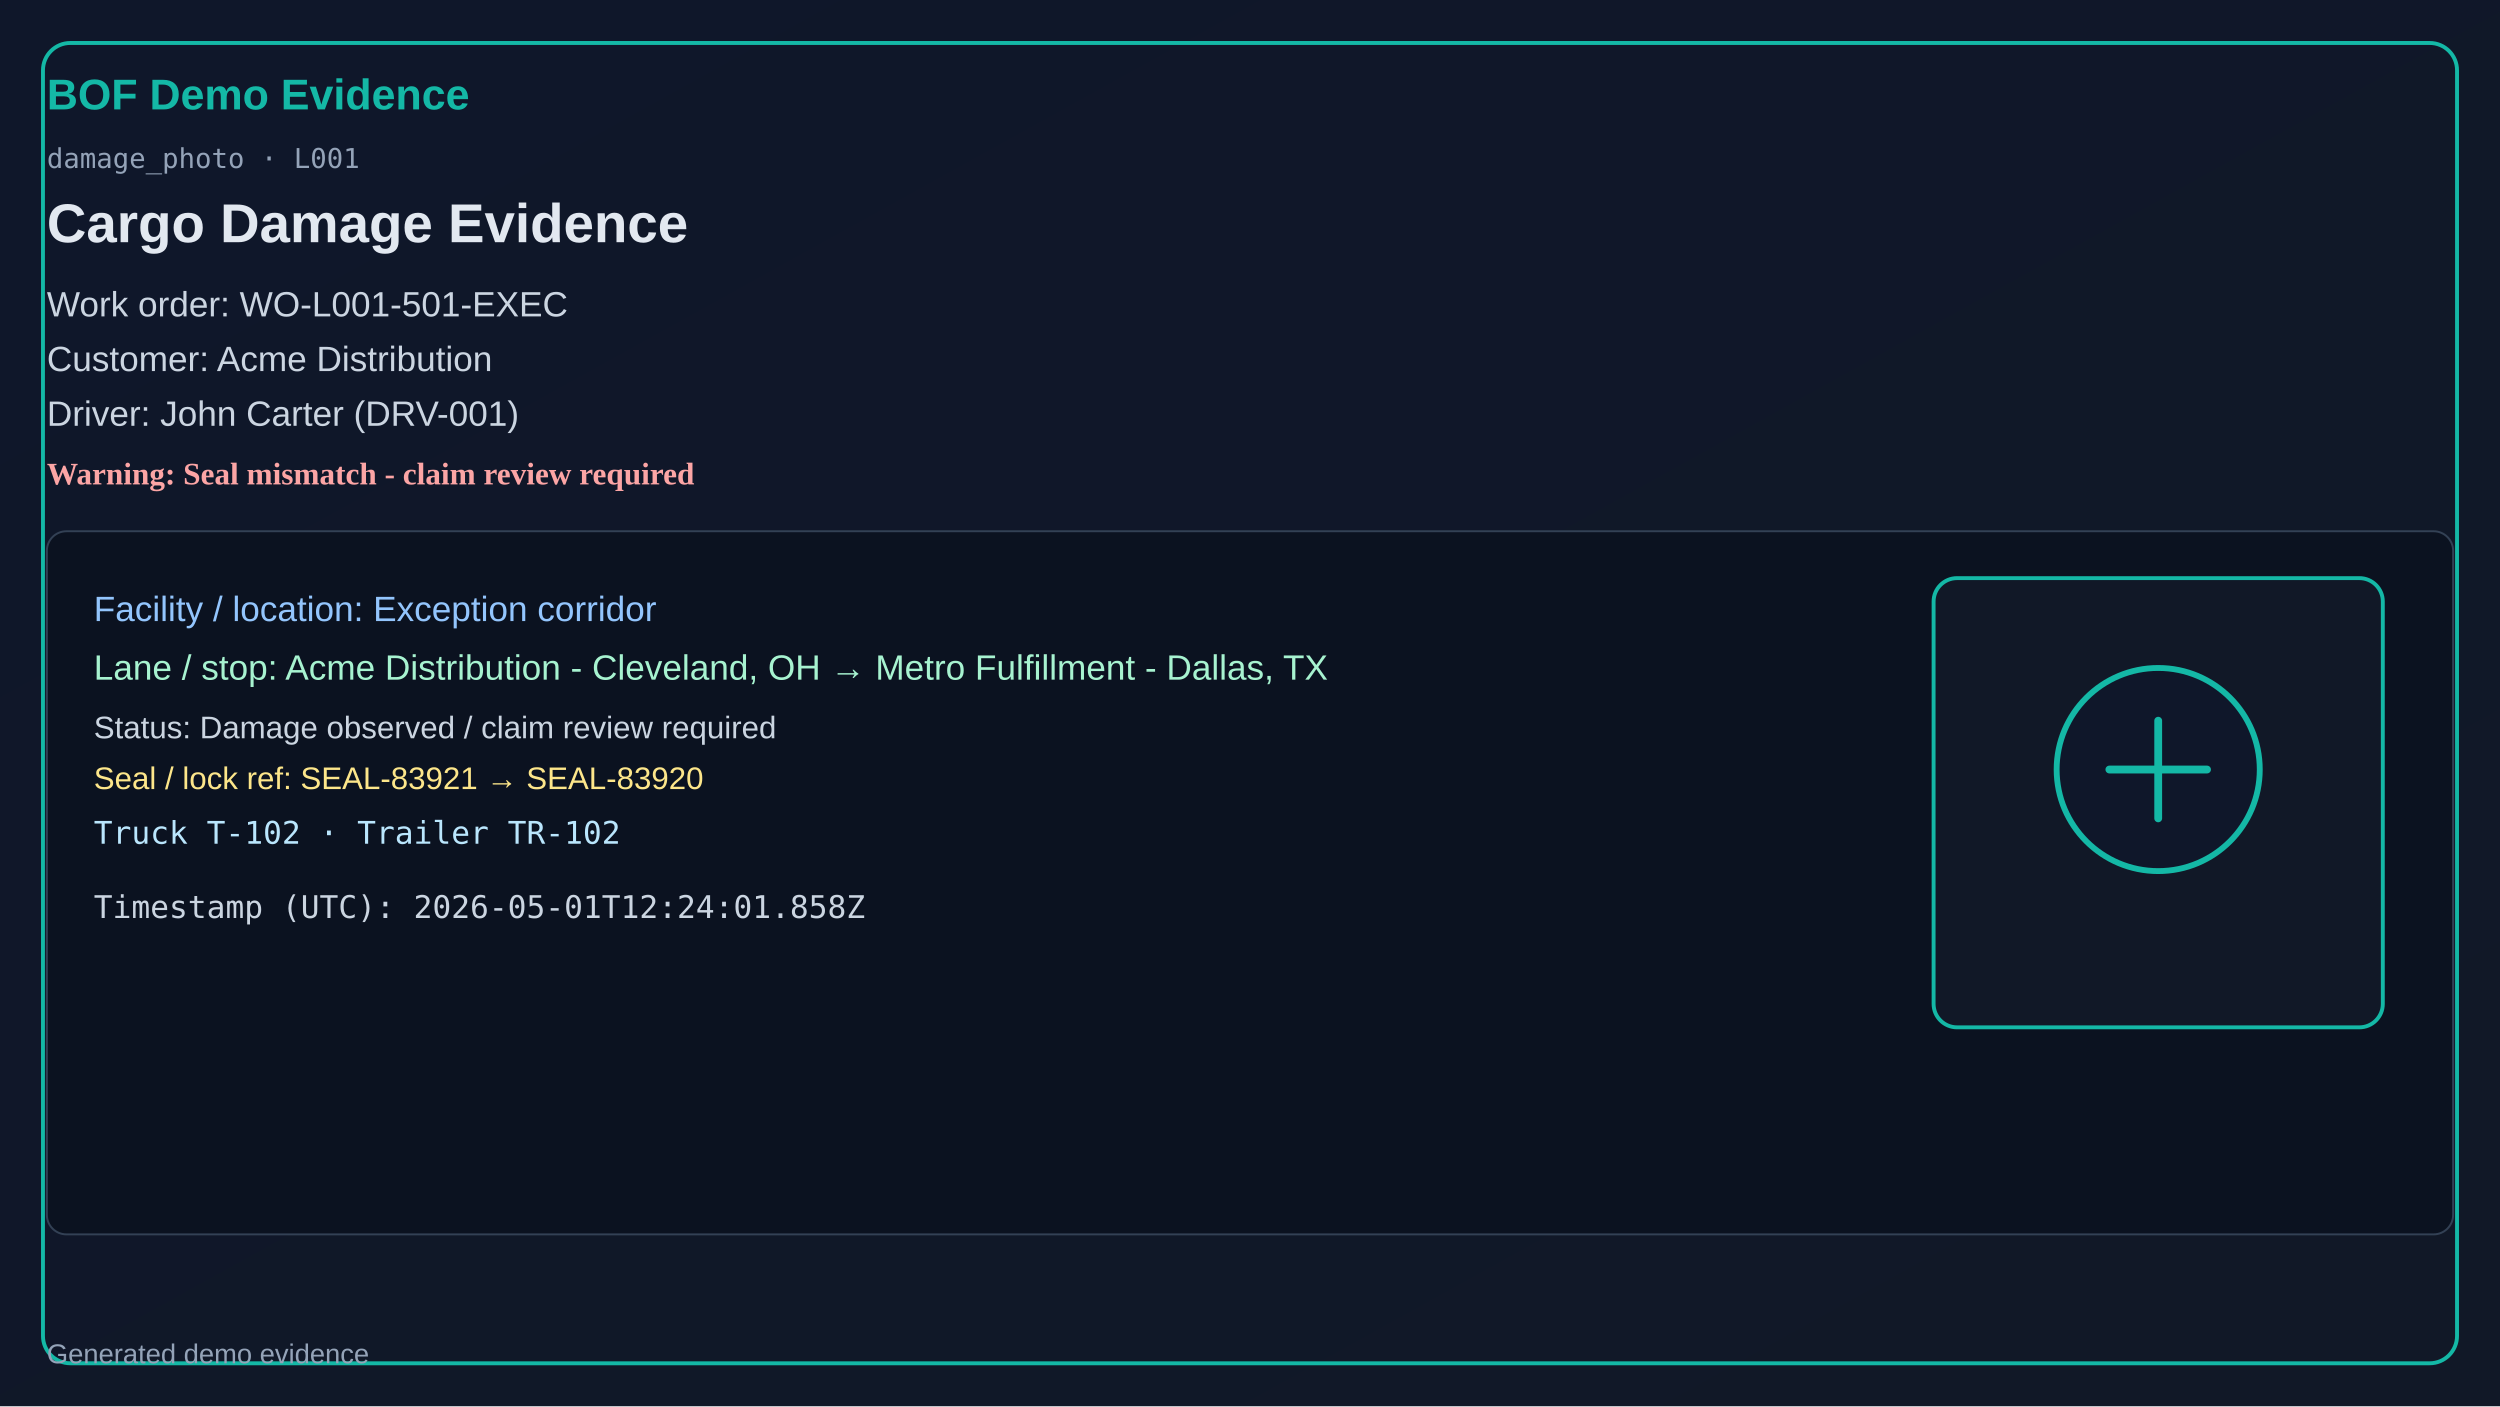
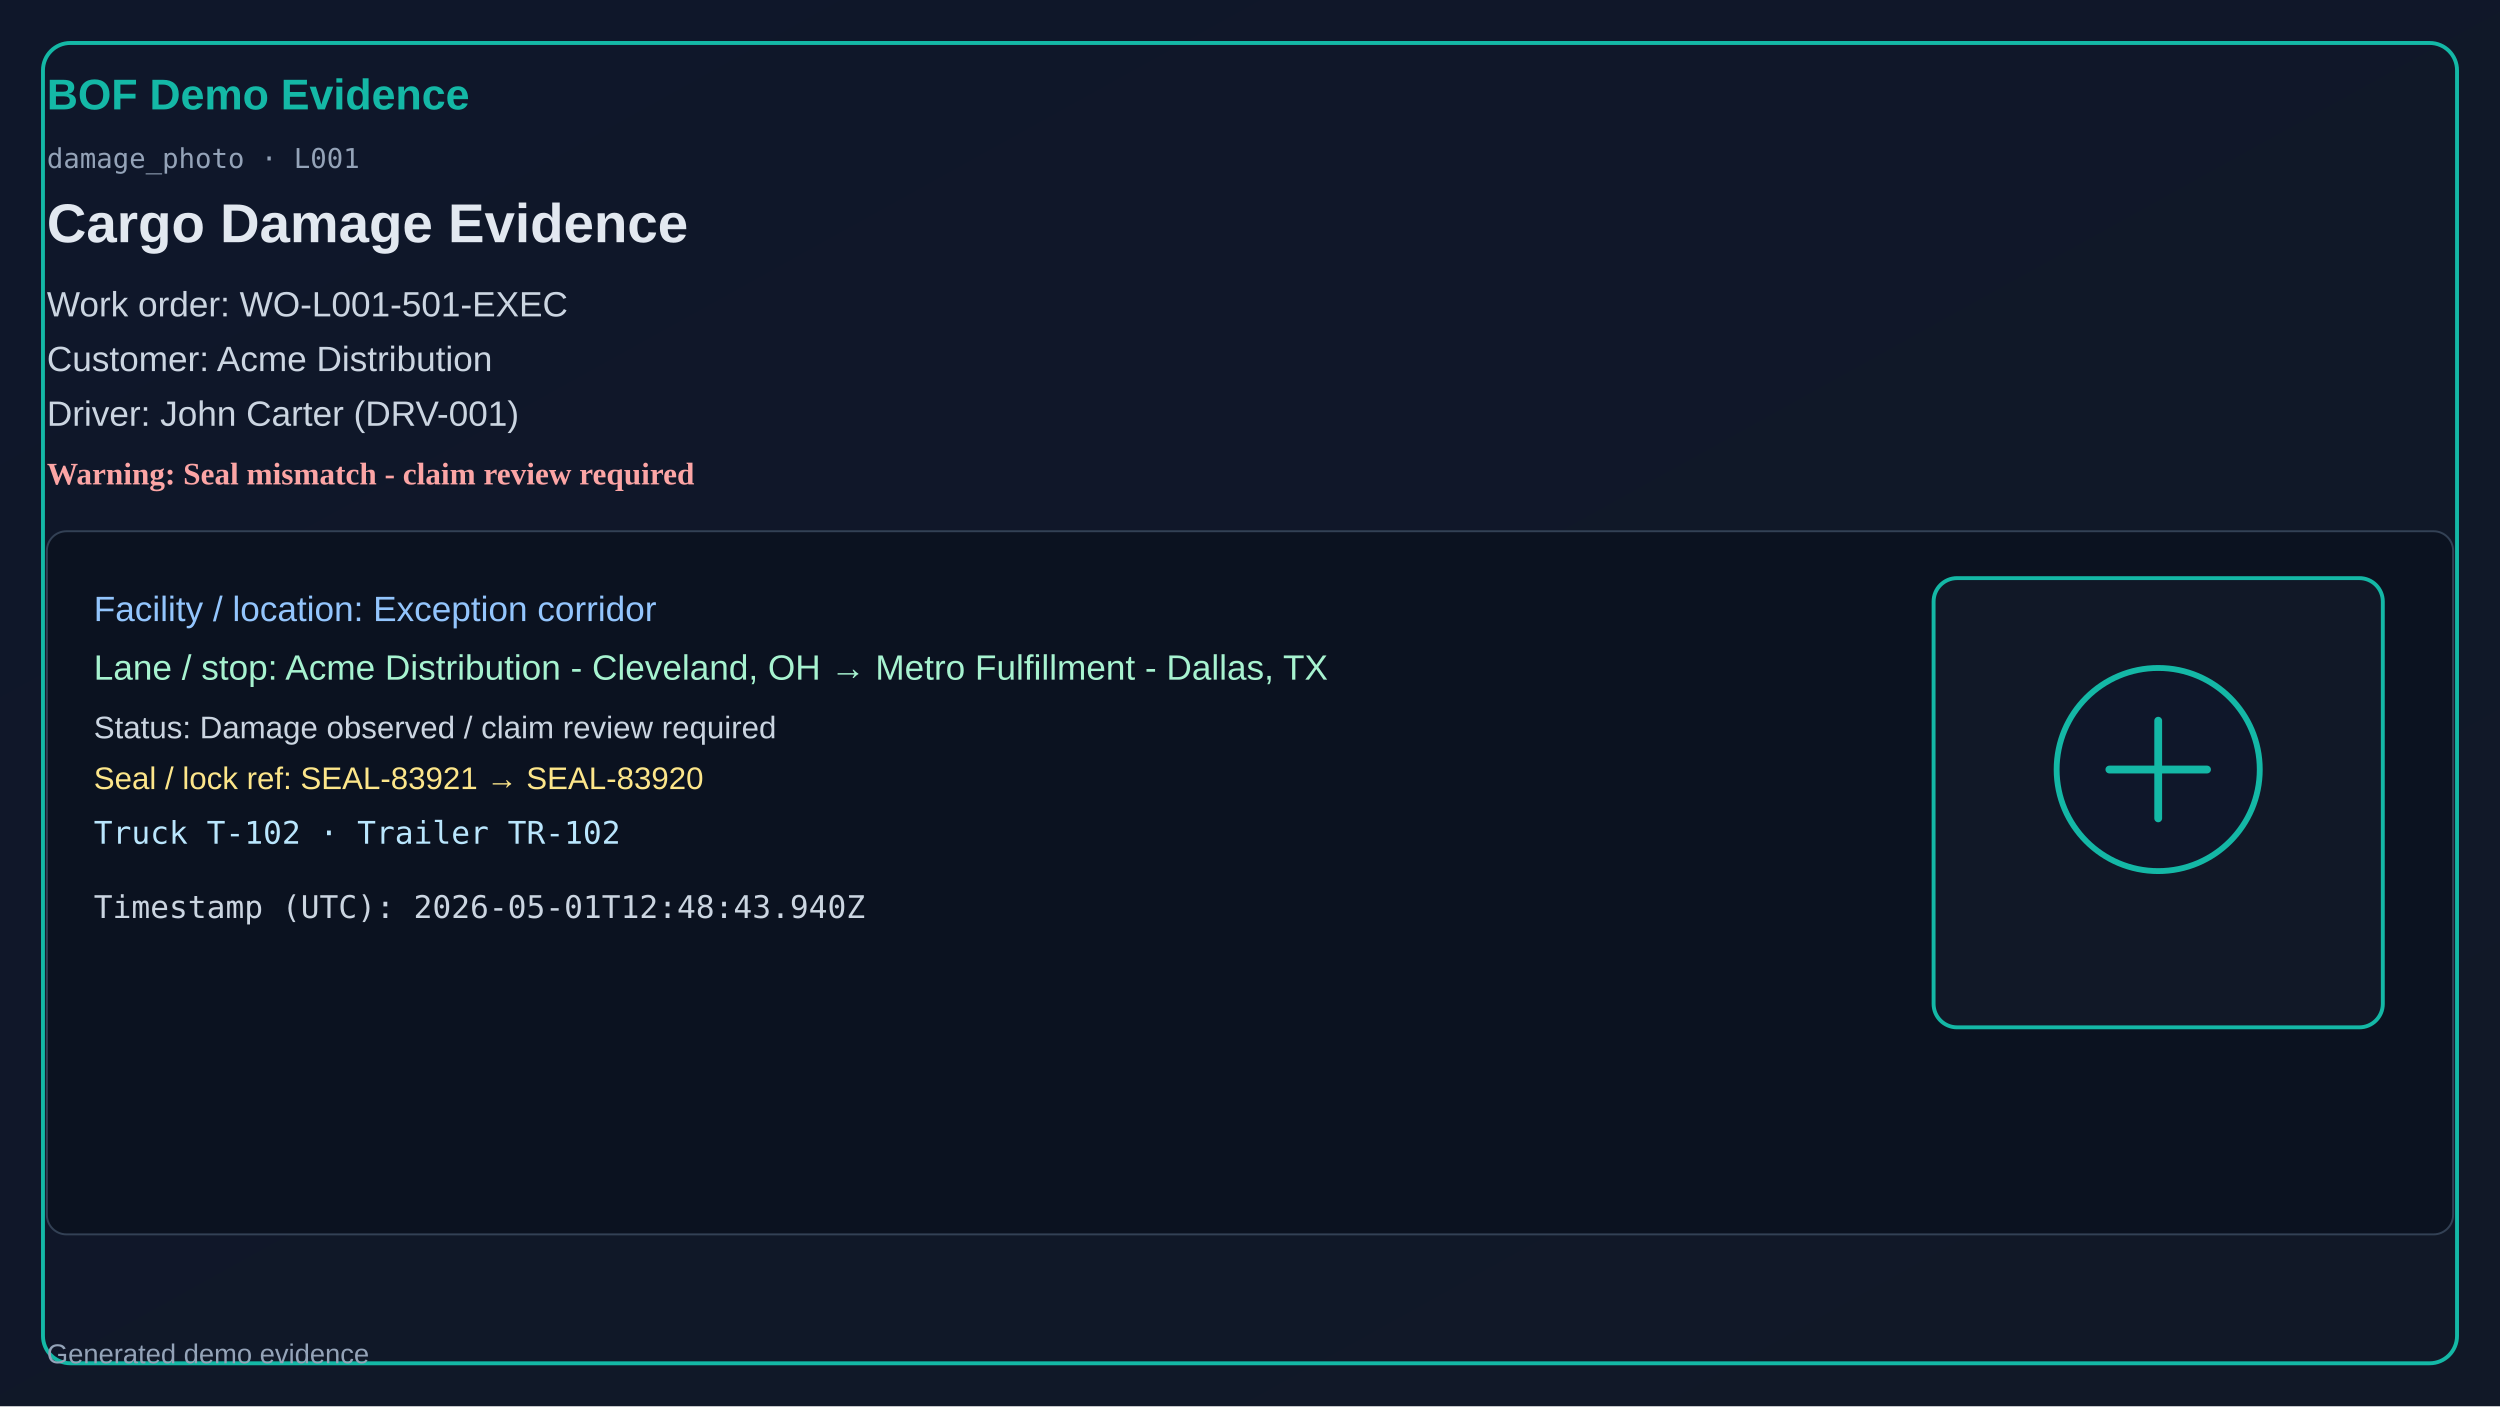
<svg xmlns="http://www.w3.org/2000/svg" width="1280" height="720" viewBox="0 0 1280 720">
  <defs>
    <linearGradient id="bg" x1="0" y1="0" x2="1" y2="1">
      <stop offset="0%" stop-color="#0f172a" />
      <stop offset="100%" stop-color="#111827" />
    </linearGradient>
  </defs>
  <rect x="0" y="0" width="1280" height="720" fill="url(#bg)" />
  <rect x="22" y="22" width="1236" height="676" rx="14" fill="none" stroke="#14b8a6" stroke-width="2" />
  <text x="24" y="56" fill="#14b8a6" font-size="22" font-family="Segoe UI, Arial" font-weight="700">BOF Demo Evidence</text>
  <text x="24" y="86" fill="#94a3b8" font-size="14" font-family="Consolas, monospace">damage_photo · L001</text>
  <text x="24" y="124" fill="#e2e8f0" font-size="28" font-family="Segoe UI, Arial" font-weight="600">Cargo Damage Evidence</text>
  <text x="24" y="162" fill="#cbd5e1" font-size="18" font-family="Segoe UI, Arial">Work order: WO-L001-501-EXEC</text>
  <text x="24" y="190" fill="#cbd5e1" font-size="18" font-family="Segoe UI, Arial">Customer: Acme Distribution</text>
  <text x="24" y="218" fill="#cbd5e1" font-size="18" font-family="Segoe UI, Arial">Driver: John Carter (DRV-001)</text>
  <text x="24" y="248" fill="#fca5a5" font-size="16" font-weight="700">Warning: Seal mismatch - claim review required</text>
  <rect x="24" y="272" width="1232" height="360" rx="10" fill="#0b1220" stroke="#334155" />
  <text x="48" y="318" fill="#93c5fd" font-size="18" font-family="Segoe UI, Arial">Facility / location: Exception corridor</text>
  <text x="48" y="348" fill="#a7f3d0" font-size="18" font-family="Segoe UI, Arial">Lane / stop: Acme Distribution - Cleveland, OH → Metro Fulfillment - Dallas, TX</text>
  <text x="48" y="378" fill="#cbd5e1" font-size="16" font-family="Segoe UI, Arial">Status: Damage observed / claim review required</text>
  <text x="48" y="404" fill="#fde68a" font-size="16" font-family="Segoe UI, Arial">Seal / lock ref: SEAL-83921 → SEAL-83920</text>
  <text x="48" y="432" fill="#bae6fd" font-size="16" font-family="Consolas, monospace">Truck T-102 · Trailer TR-102</text>
-   <text x="48" y="470" fill="#cbd5e1" font-size="16" font-family="Consolas, monospace">Timestamp (UTC): 2026-05-01T12:24:01.858Z</text>
+   <text x="48" y="470" fill="#cbd5e1" font-size="16" font-family="Consolas, monospace">Timestamp (UTC): 2026-05-01T12:48:43.940Z</text>
  <rect x="990" y="296" width="230" height="230" rx="12" fill="#111827" stroke="#14b8a6" stroke-width="2" />
  <circle cx="1105" cy="394" r="52" fill="#0f172a" stroke="#14b8a6" stroke-width="3" />
  <path d="M1080 394h50M1105 369v50" stroke="#14b8a6" stroke-width="4" stroke-linecap="round" />
  <text x="24" y="698" fill="#94a3b8" font-size="14" font-family="Segoe UI, Arial">Generated demo evidence</text>
</svg>
